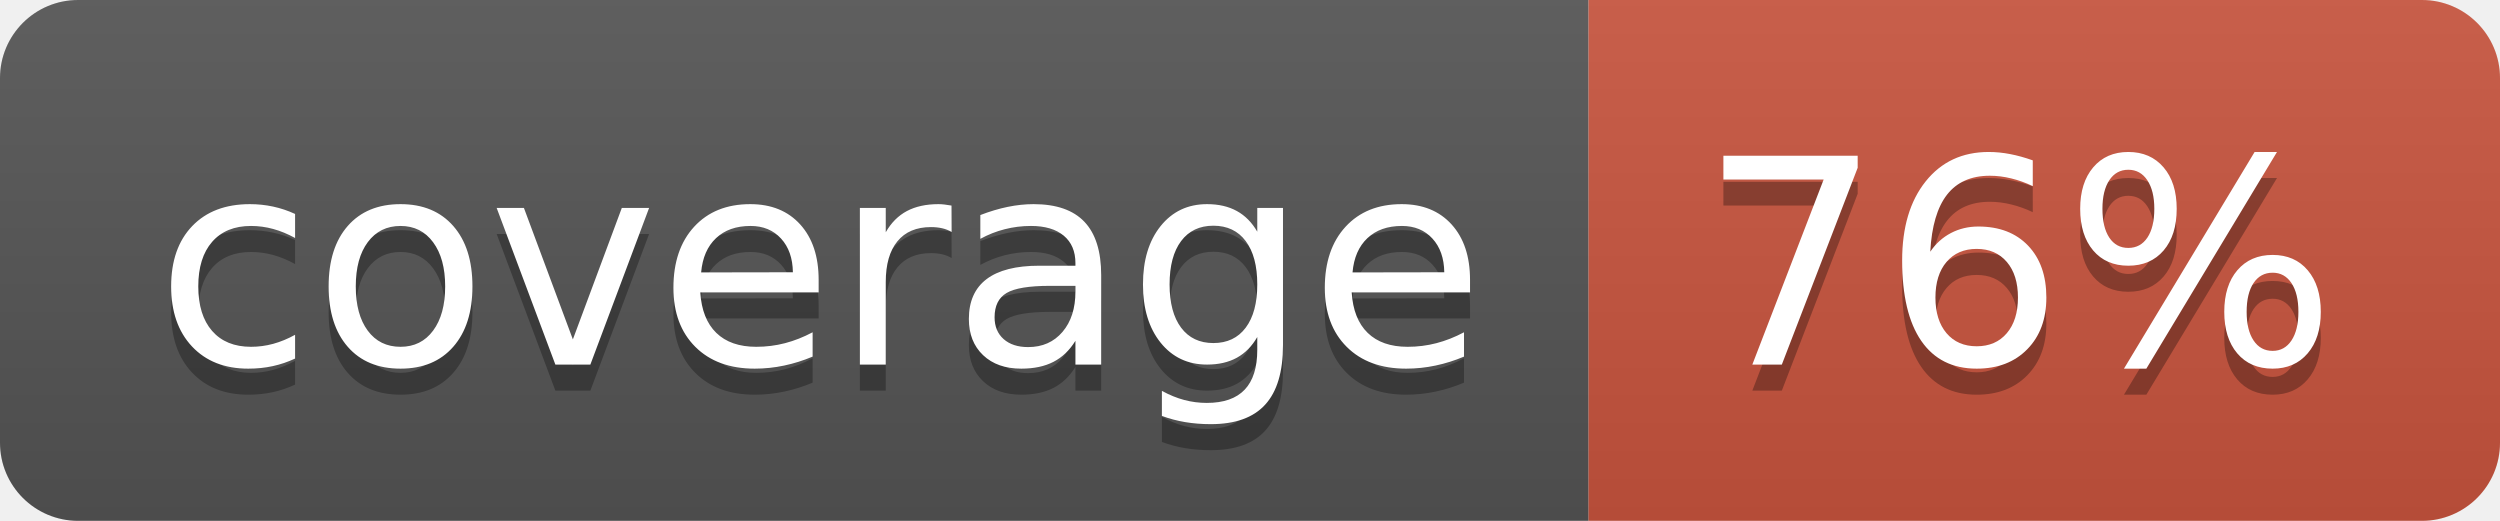
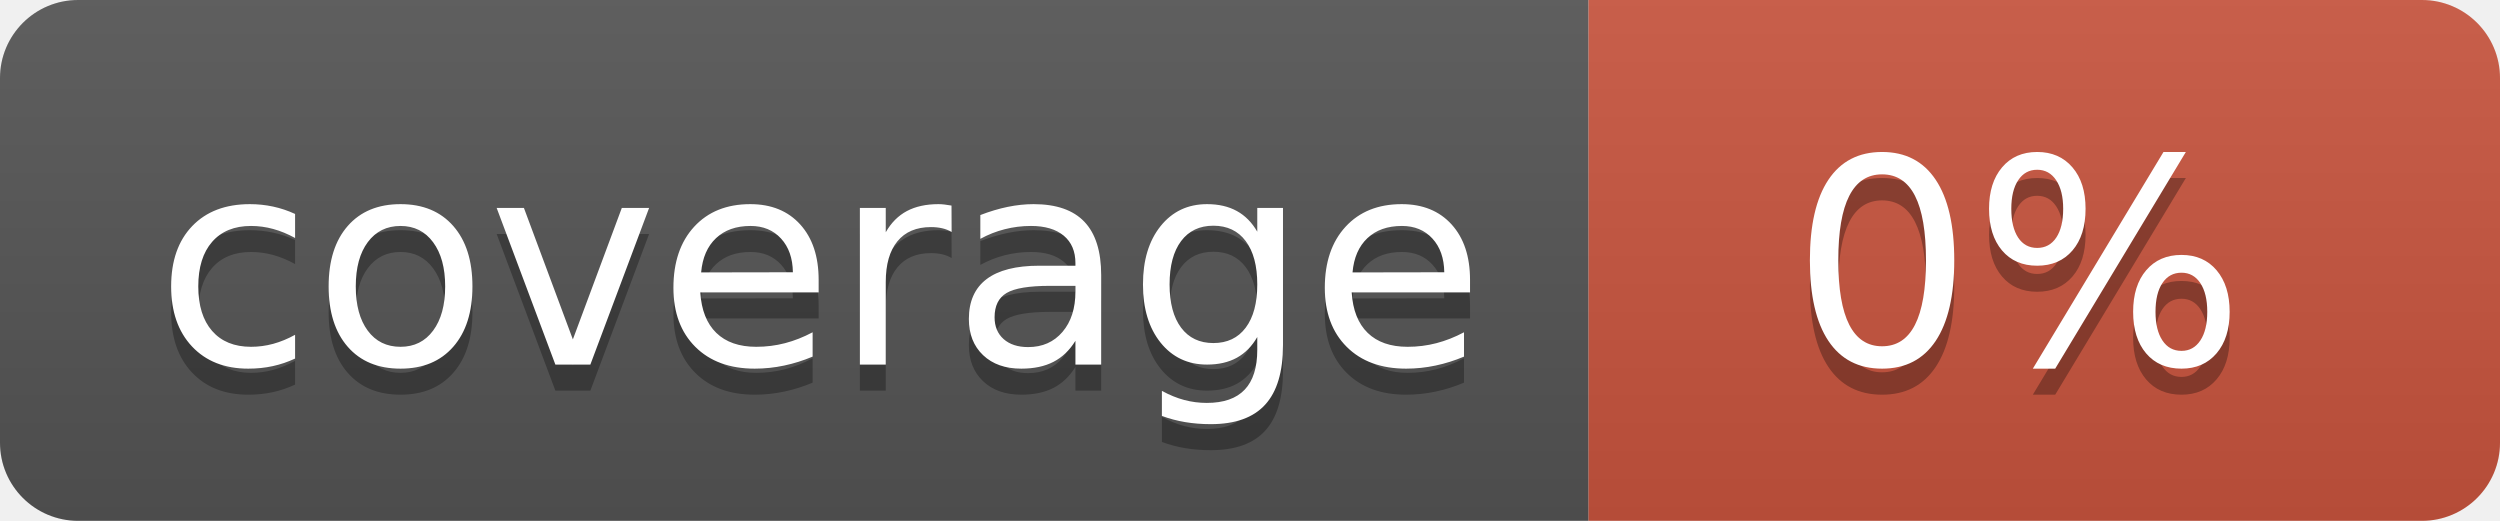
<svg xmlns="http://www.w3.org/2000/svg" width="96" height="20">
  <linearGradient id="b" x2="0" y2="100%">
    <stop offset="0" stop-color="#bbb" stop-opacity=".1" />
    <stop offset="1" stop-opacity=".1" />
  </linearGradient>
  <clipPath id="a">
    <rect width="96" height="20" rx="3" fill="#fff" />
  </clipPath>
  <g clip-path="url(#a)">
    <path fill="#555" d="M0 0h61v20H0z" />
    <path fill="#CA553E" d="M61 0h35v20H61z" />
    <path fill="url(#b)" d="M0 0h96v20H0z" />
  </g>
  <g fill="#fff" text-anchor="middle" font-family="DejaVu Sans,Verdana,Geneva,sans-serif" font-size="110">
    <text x="315" y="150" fill="#010101" fill-opacity=".3" transform="scale(.1)" textLength="510">coverage</text>
    <text x="315" y="140" transform="scale(.1)" textLength="510">coverage</text>
-     <text x="775" y="150" fill="#010101" fill-opacity=".3" transform="scale(.1)" textLength="250">76%</text>
-     <text x="775" y="140" transform="scale(.1)" textLength="250">76%</text>
+     <text x="775" y="150" fill="#010101" fill-opacity=".3" transform="scale(.1)" textLength="250">0%</text>
+     <text x="775" y="140" transform="scale(.1)" textLength="250">0%</text>
  </g>
</svg>
